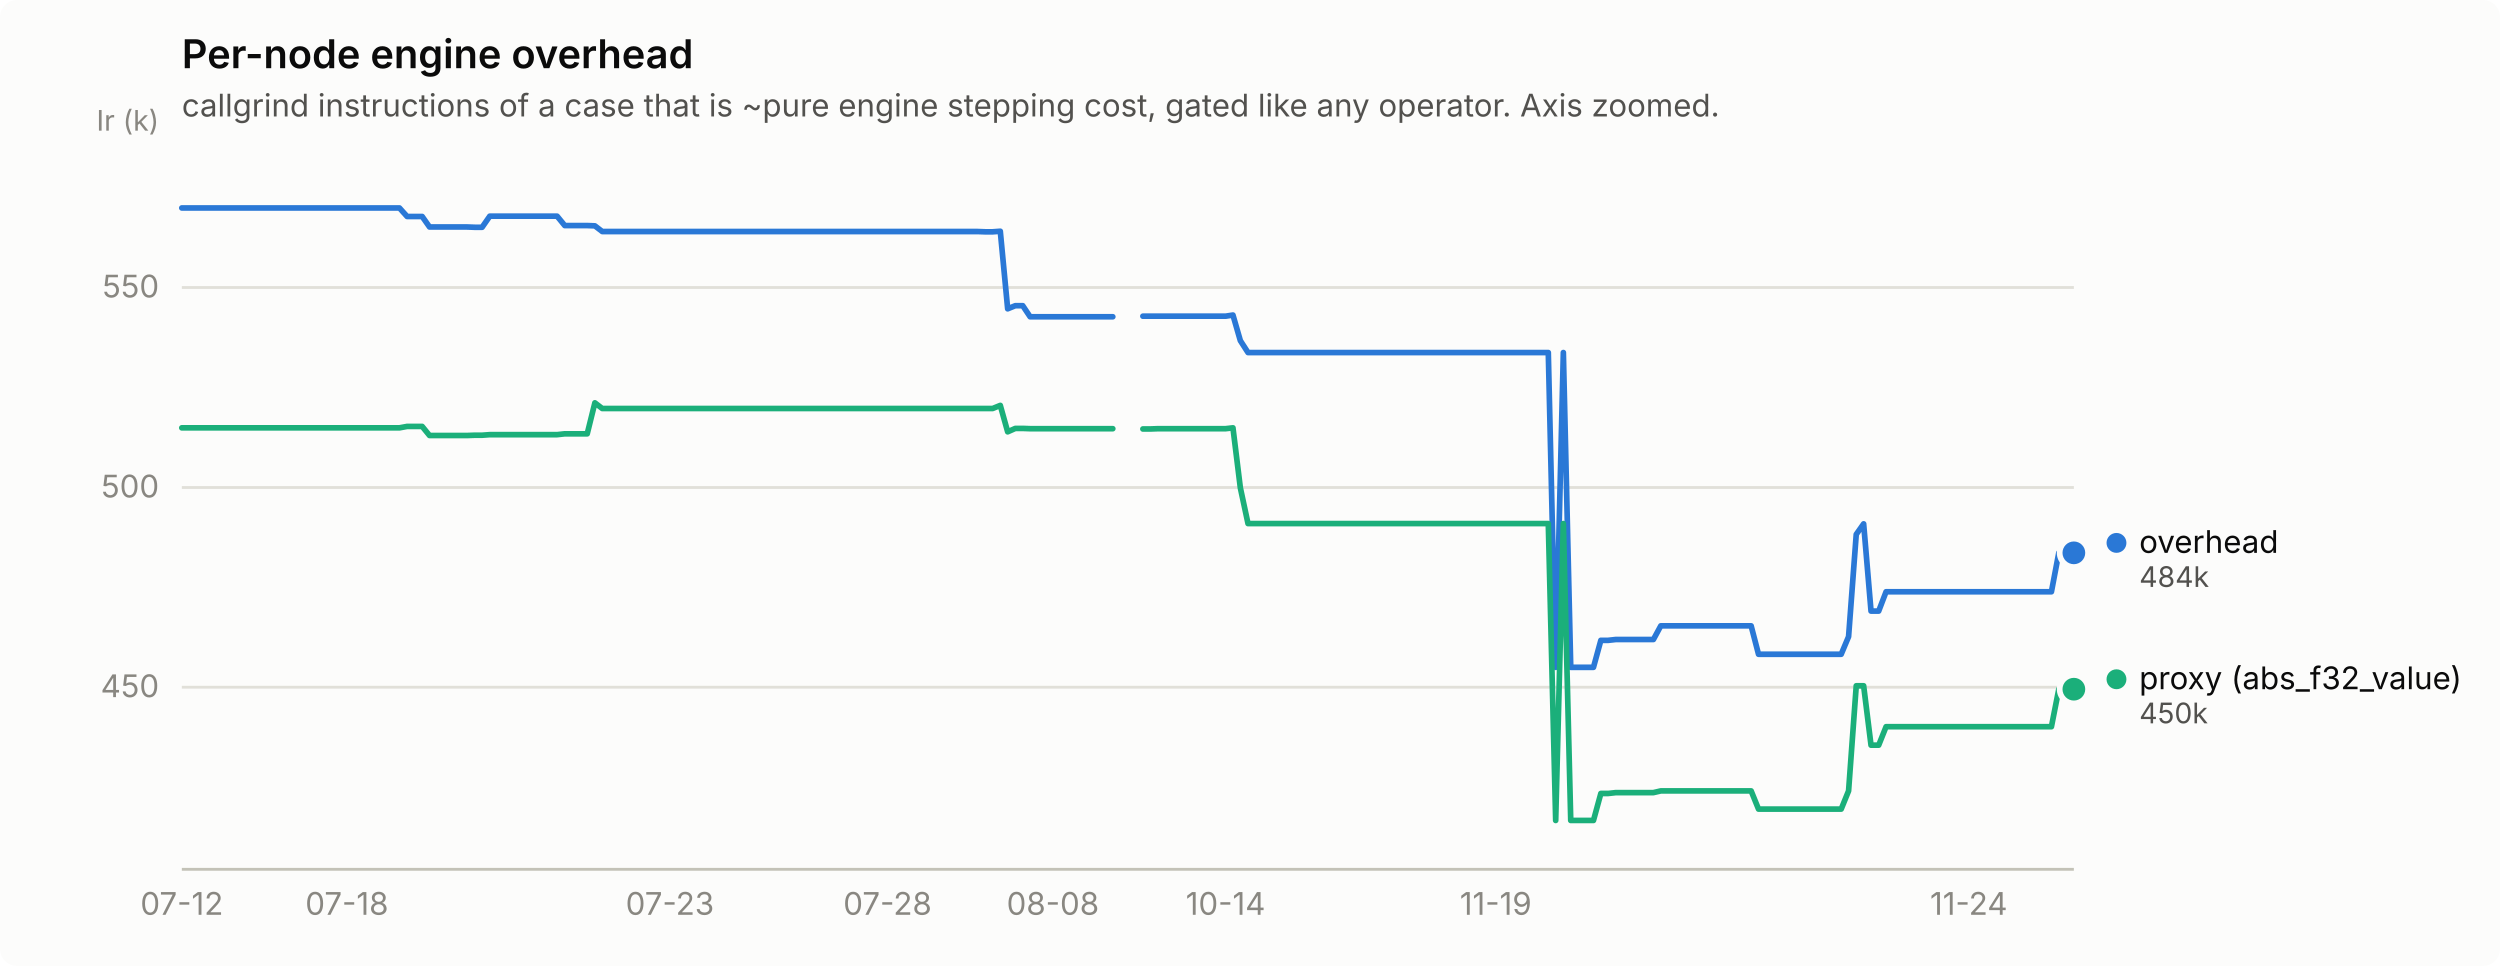
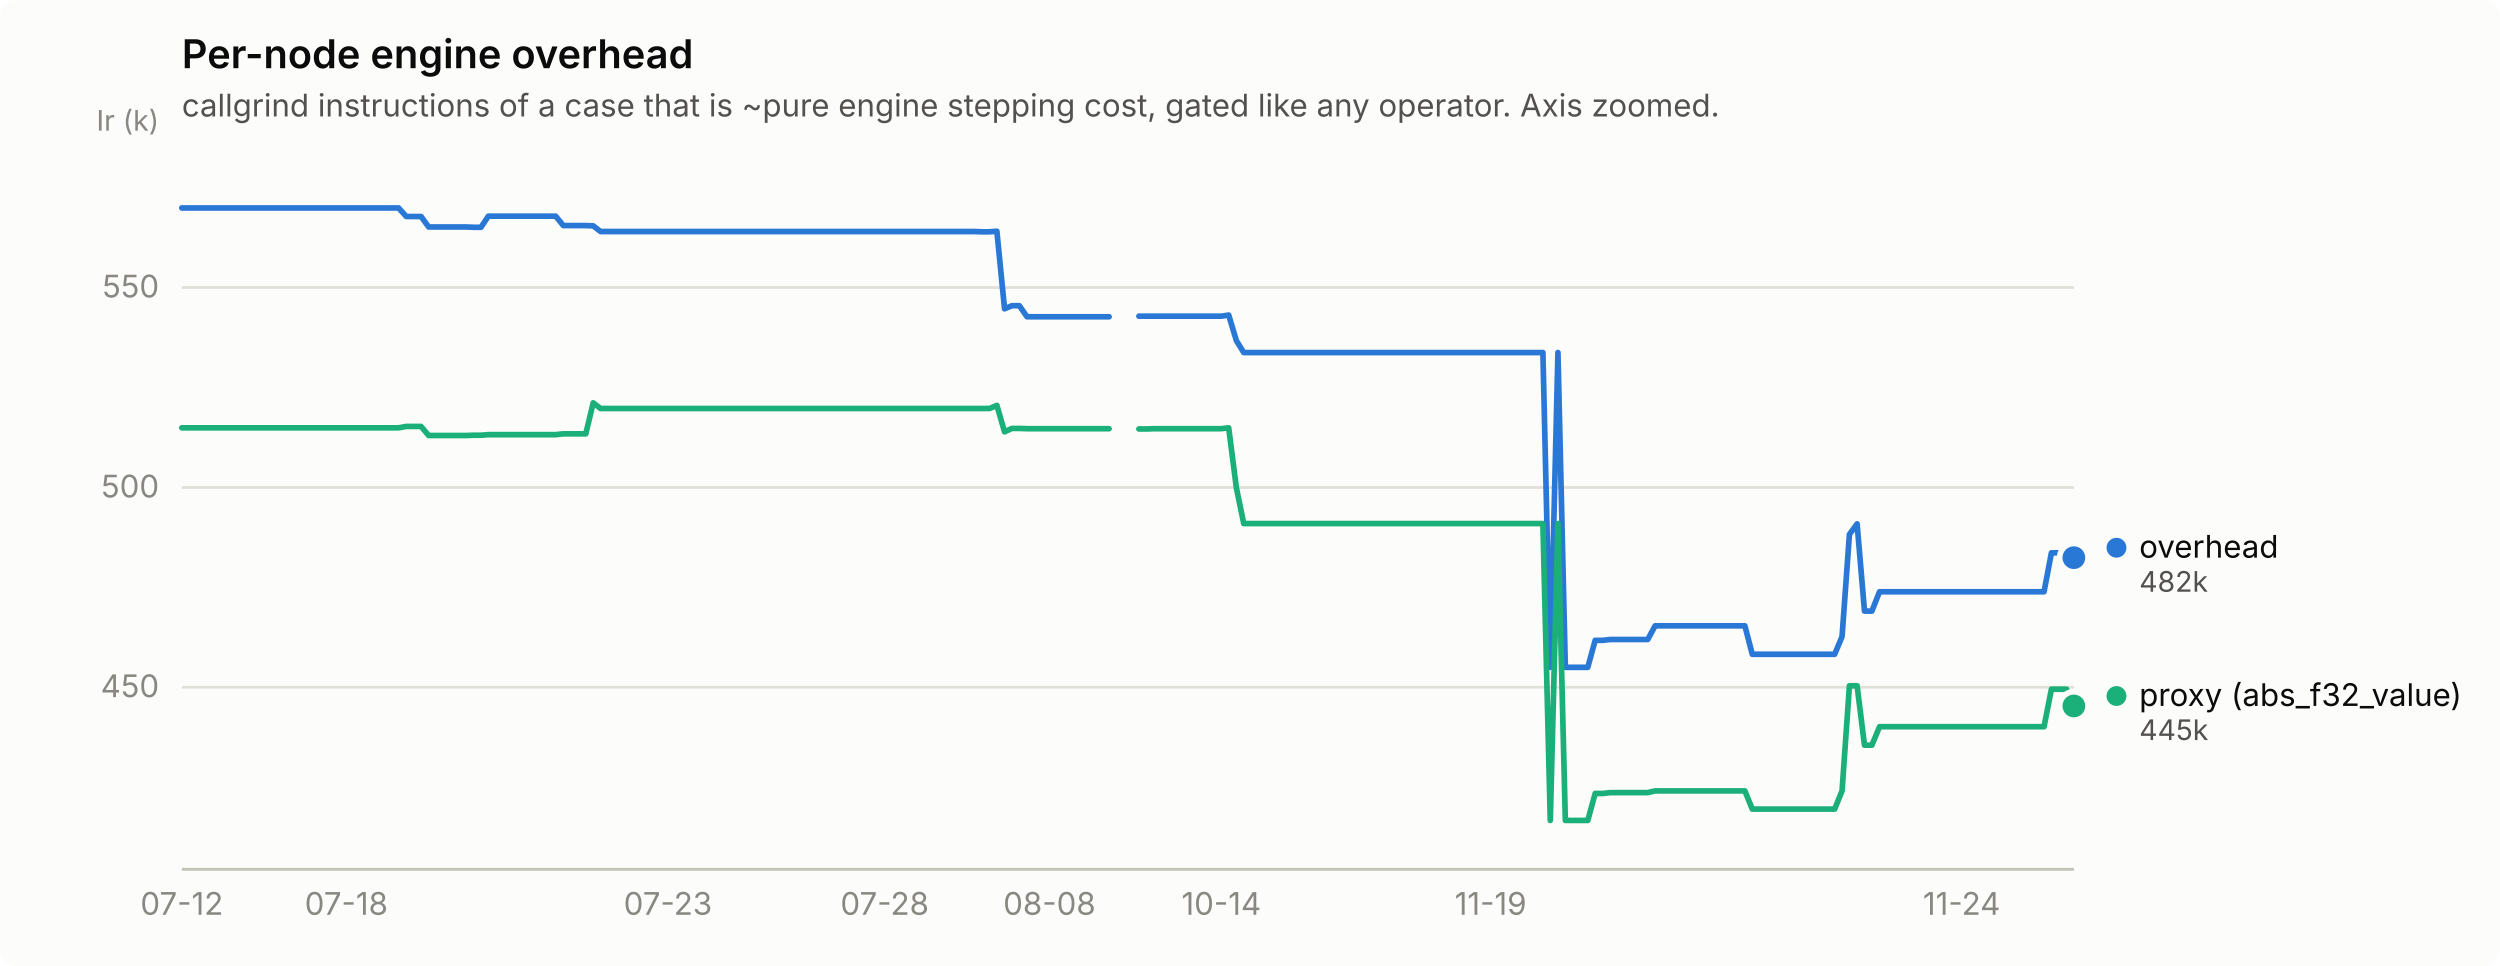
<svg xmlns="http://www.w3.org/2000/svg" width="880" height="340" viewBox="0 0 880 340" role="img" aria-label="Per-node engine overhead">
  <rect width="880" height="340" rx="6" fill="#fcfcfb" />
  <text x="64" y="24" font-family="system-ui, -apple-system, &quot;Segoe UI&quot;, sans-serif" font-size="14" font-weight="600" fill="#0b0b0b">Per-node engine overhead</text>
  <text x="64" y="41" font-family="system-ui, -apple-system, &quot;Segoe UI&quot;, sans-serif" font-size="11" fill="#52514e">callgrind instructions of a case that is ~pure engine stepping cost, gated like any operator. Axis zoomed.</text>
  <line x1="64" y1="241.9" x2="730" y2="241.9" stroke="#e1e0d9" stroke-width="1" />
  <text x="56" y="245.4" text-anchor="end" font-family="system-ui, -apple-system, &quot;Segoe UI&quot;, sans-serif" font-size="11" style="font-variant-numeric: tabular-nums" fill="#898781">450</text>
  <line x1="64" y1="171.6" x2="730" y2="171.6" stroke="#e1e0d9" stroke-width="1" />
  <text x="56" y="175.1" text-anchor="end" font-family="system-ui, -apple-system, &quot;Segoe UI&quot;, sans-serif" font-size="11" style="font-variant-numeric: tabular-nums" fill="#898781">500</text>
  <line x1="64" y1="101.2" x2="730" y2="101.2" stroke="#e1e0d9" stroke-width="1" />
  <text x="56" y="104.7" text-anchor="end" font-family="system-ui, -apple-system, &quot;Segoe UI&quot;, sans-serif" font-size="11" style="font-variant-numeric: tabular-nums" fill="#898781">550</text>
  <text x="56" y="46" text-anchor="end" font-family="system-ui, -apple-system, &quot;Segoe UI&quot;, sans-serif" font-size="10" fill="#898781">Ir (k)</text>
  <line x1="64" y1="306" x2="730" y2="306" stroke="#c3c2b7" stroke-width="1" />
  <text x="64.0" y="322" text-anchor="middle" font-family="system-ui, -apple-system, &quot;Segoe UI&quot;, sans-serif" font-size="11" style="font-variant-numeric: tabular-nums" fill="#898781">07-12</text>
-   <text x="122.1" y="322" text-anchor="middle" font-family="system-ui, -apple-system, &quot;Segoe UI&quot;, sans-serif" font-size="11" style="font-variant-numeric: tabular-nums" fill="#898781">07-18</text>
-   <text x="235.8" y="322" text-anchor="middle" font-family="system-ui, -apple-system, &quot;Segoe UI&quot;, sans-serif" font-size="11" style="font-variant-numeric: tabular-nums" fill="#898781">07-23</text>
-   <text x="312.4" y="322" text-anchor="middle" font-family="system-ui, -apple-system, &quot;Segoe UI&quot;, sans-serif" font-size="11" style="font-variant-numeric: tabular-nums" fill="#898781">07-28</text>
-   <text x="370.6" y="322" text-anchor="middle" font-family="system-ui, -apple-system, &quot;Segoe UI&quot;, sans-serif" font-size="11" style="font-variant-numeric: tabular-nums" fill="#898781">08-08</text>
-   <text x="431.4" y="322" text-anchor="middle" font-family="system-ui, -apple-system, &quot;Segoe UI&quot;, sans-serif" font-size="11" style="font-variant-numeric: tabular-nums" fill="#898781">10-14</text>
-   <text x="526.5" y="322" text-anchor="middle" font-family="system-ui, -apple-system, &quot;Segoe UI&quot;, sans-serif" font-size="11" style="font-variant-numeric: tabular-nums" fill="#898781">11-19</text>
-   <text x="693.0" y="322" text-anchor="middle" font-family="system-ui, -apple-system, &quot;Segoe UI&quot;, sans-serif" font-size="11" style="font-variant-numeric: tabular-nums" fill="#898781">11-24</text>
-   <path d="M64.0,73.2 L66.6,73.2 L69.3,73.2 L71.9,73.2 L74.6,73.2 L77.2,73.2 L79.9,73.2 L82.5,73.2 L85.1,73.2 L87.8,73.2 L90.4,73.2 L93.1,73.2 L95.7,73.2 L98.4,73.2 L101.0,73.2 L103.6,73.2 L106.3,73.2 L108.9,73.2 L111.6,73.2 L114.2,73.2 L116.9,73.2 L119.5,73.2 L122.1,73.2 L124.8,73.2 L127.4,73.2 L130.1,73.2 L132.7,73.2 L135.4,73.2 L138.0,73.2 L140.6,73.2 L143.3,76.2 L145.9,76.2 L148.6,76.2 L151.2,79.9 L153.9,79.9 L156.5,79.9 L159.1,79.9 L161.8,79.9 L164.4,79.9 L167.1,80.0 L169.7,80.0 L172.4,76.1 L175.0,76.1 L177.6,76.1 L180.3,76.1 L182.9,76.1 L185.6,76.1 L188.2,76.1 L190.9,76.1 L193.5,76.1 L196.1,76.1 L198.8,79.4 L201.4,79.4 L204.1,79.4 L206.7,79.4 L209.4,79.5 L212.0,81.5 L214.6,81.5 L217.3,81.5 L219.9,81.5 L222.6,81.5 L225.2,81.5 L227.9,81.5 L230.5,81.5 L233.1,81.5 L235.8,81.5 L238.4,81.5 L241.1,81.5 L243.7,81.5 L246.4,81.5 L249.0,81.5 L251.6,81.5 L254.3,81.5 L256.9,81.5 L259.6,81.5 L262.2,81.5 L264.9,81.5 L267.5,81.5 L270.1,81.5 L272.8,81.5 L275.4,81.5 L278.1,81.5 L280.7,81.5 L283.4,81.5 L286.0,81.5 L288.6,81.5 L291.3,81.5 L293.9,81.5 L296.6,81.5 L299.2,81.5 L301.9,81.5 L304.5,81.5 L307.1,81.5 L309.8,81.5 L312.4,81.5 L315.1,81.5 L317.7,81.5 L320.4,81.5 L323.0,81.5 L325.6,81.5 L328.3,81.5 L330.9,81.5 L333.6,81.5 L336.2,81.5 L338.9,81.5 L341.5,81.5 L344.1,81.5 L346.8,81.6 L349.4,81.6 L352.1,81.4 L354.7,108.7 L357.4,107.6 L360.0,107.6 L362.6,111.5 L365.3,111.5 L367.9,111.5 L370.6,111.5 L373.2,111.5 L375.9,111.5 L378.5,111.5 L381.1,111.5 L383.8,111.5 L386.4,111.5 L389.1,111.5 L391.7,111.5" fill="none" stroke="#2a78d6" stroke-width="2" stroke-linejoin="round" stroke-linecap="round" />
-   <path d="M402.3,111.3 L404.9,111.3 L407.6,111.3 L410.2,111.3 L412.9,111.3 L415.5,111.3 L418.1,111.3 L420.8,111.3 L423.4,111.3 L426.1,111.3 L428.7,111.3 L431.4,111.3 L434.0,110.9 L436.6,119.9 L439.3,124.1 L441.9,124.1 L444.6,124.1 L447.2,124.1 L449.9,124.1 L452.5,124.1 L455.1,124.1 L457.8,124.1 L460.4,124.1 L463.1,124.1 L465.7,124.1 L468.4,124.1 L471.0,124.1 L473.6,124.1 L476.3,124.1 L478.9,124.1 L481.6,124.1 L484.2,124.1 L486.9,124.1 L489.5,124.1 L492.1,124.1 L494.8,124.1 L497.4,124.1 L500.1,124.1 L502.7,124.1 L505.4,124.1 L508.0,124.1 L510.6,124.1 L513.3,124.1 L515.9,124.1 L518.6,124.1 L521.2,124.1 L523.9,124.1 L526.5,124.1 L529.1,124.1 L531.8,124.1 L534.4,124.1 L537.1,124.1 L539.7,124.1 L542.4,124.1 L545.0,124.1 L547.6,234.9 L550.3,124.1 L552.9,234.9 L555.6,234.9 L558.2,234.9 L560.9,234.9 L563.5,225.4 L566.1,225.4 L568.8,225.1 L571.4,225.1 L574.1,225.1 L576.7,225.1 L579.4,225.1 L582.0,225.1 L584.6,220.3 L587.3,220.3 L589.9,220.3 L592.6,220.3 L595.2,220.3 L597.9,220.3 L600.5,220.3 L603.1,220.3 L605.8,220.3 L608.4,220.3 L611.1,220.3 L613.7,220.3 L616.4,220.3 L619.0,230.3 L621.6,230.3 L624.3,230.3 L626.9,230.3 L629.6,230.3 L632.2,230.3 L634.9,230.3 L637.5,230.3 L640.1,230.3 L642.8,230.3 L645.4,230.3 L648.1,230.3 L650.7,224.1 L653.4,188.1 L656.0,184.4 L658.6,215.1 L661.3,215.1 L663.9,208.3 L666.6,208.3 L669.2,208.3 L671.9,208.3 L674.5,208.3 L677.1,208.3 L679.8,208.3 L682.4,208.3 L685.1,208.3 L687.7,208.3 L690.4,208.3 L693.0,208.3 L695.6,208.3 L698.3,208.3 L700.9,208.3 L703.6,208.3 L706.2,208.3 L708.9,208.3 L711.5,208.3 L714.1,208.3 L716.8,208.3 L719.4,208.3 L722.1,208.3 L724.7,194.6 L727.4,194.6 L730.0,194.6" fill="none" stroke="#2a78d6" stroke-width="2" stroke-linejoin="round" stroke-linecap="round" />
-   <circle cx="730.0" cy="194.6" r="6" fill="#fcfcfb" />
-   <circle cx="730.0" cy="194.6" r="4" fill="#2a78d6" />
-   <path d="M64.0,150.6 L66.6,150.6 L69.3,150.6 L71.9,150.6 L74.6,150.6 L77.2,150.6 L79.9,150.6 L82.5,150.6 L85.1,150.6 L87.8,150.6 L90.4,150.6 L93.1,150.6 L95.7,150.6 L98.4,150.6 L101.0,150.6 L103.6,150.6 L106.3,150.6 L108.9,150.6 L111.6,150.6 L114.2,150.6 L116.9,150.6 L119.5,150.6 L122.1,150.6 L124.8,150.6 L127.4,150.6 L130.1,150.6 L132.7,150.6 L135.4,150.6 L138.0,150.6 L140.6,150.6 L143.3,150.1 L145.9,150.1 L148.6,150.1 L151.2,153.3 L153.9,153.3 L156.5,153.3 L159.1,153.3 L161.8,153.3 L164.4,153.3 L167.1,153.2 L169.7,153.2 L172.4,153.0 L175.0,153.0 L177.6,153.0 L180.3,153.0 L182.9,153.0 L185.6,153.0 L188.2,153.0 L190.9,153.0 L193.5,153.0 L196.1,153.0 L198.8,152.7 L201.4,152.7 L204.1,152.7 L206.7,152.7 L209.4,141.8 L212.0,143.8 L214.6,143.8 L217.3,143.8 L219.9,143.8 L222.6,143.8 L225.2,143.8 L227.9,143.8 L230.5,143.8 L233.1,143.8 L235.8,143.8 L238.4,143.8 L241.1,143.8 L243.7,143.8 L246.4,143.8 L249.0,143.8 L251.6,143.8 L254.3,143.8 L256.9,143.8 L259.6,143.8 L262.2,143.8 L264.9,143.8 L267.5,143.8 L270.1,143.8 L272.8,143.8 L275.4,143.8 L278.1,143.8 L280.7,143.8 L283.4,143.8 L286.0,143.8 L288.6,143.8 L291.3,143.8 L293.9,143.8 L296.6,143.8 L299.2,143.8 L301.9,143.8 L304.5,143.8 L307.1,143.8 L309.8,143.8 L312.4,143.8 L315.1,143.8 L317.7,143.8 L320.4,143.8 L323.0,143.8 L325.6,143.8 L328.3,143.8 L330.9,143.8 L333.6,143.8 L336.2,143.8 L338.9,143.8 L341.5,143.8 L344.1,143.8 L346.8,143.8 L349.4,143.8 L352.1,142.7 L354.7,152.0 L357.4,150.8 L360.0,150.8 L362.6,150.9 L365.3,150.9 L367.9,150.9 L370.6,150.9 L373.2,150.9 L375.9,150.9 L378.5,150.9 L381.1,150.9 L383.8,150.9 L386.4,150.9 L389.1,150.9 L391.7,150.9" fill="none" stroke="#1baf7a" stroke-width="2" stroke-linejoin="round" stroke-linecap="round" />
-   <path d="M402.3,151.0 L404.9,151.0 L407.6,150.9 L410.2,150.9 L412.9,150.9 L415.5,150.9 L418.1,150.9 L420.8,150.9 L423.4,150.9 L426.1,150.9 L428.7,150.9 L431.4,150.9 L434.0,150.6 L436.6,171.7 L439.3,184.3 L441.9,184.3 L444.6,184.3 L447.2,184.3 L449.9,184.3 L452.5,184.3 L455.1,184.3 L457.8,184.3 L460.4,184.3 L463.1,184.3 L465.7,184.3 L468.4,184.3 L471.0,184.3 L473.6,184.3 L476.3,184.3 L478.9,184.3 L481.6,184.3 L484.2,184.3 L486.9,184.3 L489.5,184.3 L492.1,184.3 L494.8,184.3 L497.4,184.3 L500.1,184.3 L502.7,184.3 L505.4,184.3 L508.0,184.3 L510.6,184.3 L513.3,184.3 L515.9,184.3 L518.6,184.3 L521.2,184.3 L523.9,184.3 L526.5,184.3 L529.1,184.3 L531.8,184.3 L534.4,184.3 L537.1,184.3 L539.7,184.3 L542.4,184.3 L545.0,184.3 L547.6,288.8 L550.3,184.3 L552.9,288.8 L555.6,288.8 L558.2,288.8 L560.9,288.8 L563.5,279.3 L566.1,279.3 L568.8,279.0 L571.4,279.0 L574.1,279.0 L576.7,279.0 L579.4,279.0 L582.0,279.0 L584.6,278.4 L587.3,278.4 L589.9,278.4 L592.6,278.4 L595.2,278.4 L597.9,278.4 L600.5,278.4 L603.1,278.4 L605.8,278.4 L608.4,278.4 L611.1,278.4 L613.7,278.4 L616.4,278.4 L619.0,284.8 L621.6,284.8 L624.3,284.8 L626.9,284.8 L629.6,284.8 L632.2,284.8 L634.9,284.8 L637.5,284.8 L640.1,284.8 L642.8,284.8 L645.4,284.8 L648.1,284.8 L650.7,278.4 L653.4,241.4 L656.0,241.4 L658.6,262.3 L661.3,262.3 L663.9,255.8 L666.6,255.8 L669.2,255.8 L671.9,255.8 L674.5,255.8 L677.1,255.8 L679.8,255.8 L682.4,255.8 L685.1,255.8 L687.7,255.8 L690.4,255.8 L693.0,255.8 L695.6,255.8 L698.3,255.8 L700.9,255.8 L703.6,255.8 L706.2,255.8 L708.9,255.8 L711.5,255.8 L714.1,255.8 L716.8,255.8 L719.4,255.8 L722.1,255.8 L724.7,242.6 L727.4,242.6 L730.0,242.6" fill="none" stroke="#1baf7a" stroke-width="2" stroke-linejoin="round" stroke-linecap="round" />
-   <circle cx="730.0" cy="242.6" r="6" fill="#fcfcfb" />
-   <circle cx="730.0" cy="242.6" r="4" fill="#1baf7a" />
-   <circle cx="745.0" cy="191.1" r="3.5" fill="#2a78d6" />
-   <text x="753.0" y="194.6" font-family="system-ui, -apple-system, &quot;Segoe UI&quot;, sans-serif" font-size="11" fill="#0b0b0b">overhead</text>
-   <text x="753.0" y="206.6" font-family="system-ui, -apple-system, &quot;Segoe UI&quot;, sans-serif" font-size="10" style="font-variant-numeric: tabular-nums" fill="#52514e">484k</text>
-   <circle cx="745.0" cy="239.1" r="3.5" fill="#1baf7a" />
-   <text x="753.0" y="242.6" font-family="system-ui, -apple-system, &quot;Segoe UI&quot;, sans-serif" font-size="11" fill="#0b0b0b">proxy (abs_f32_value)</text>
-   <text x="753.0" y="254.6" font-family="system-ui, -apple-system, &quot;Segoe UI&quot;, sans-serif" font-size="10" style="font-variant-numeric: tabular-nums" fill="#52514e">450k</text>
+   <text x="121.9" y="322" text-anchor="middle" font-family="system-ui, -apple-system, &quot;Segoe UI&quot;, sans-serif" font-size="11" style="font-variant-numeric: tabular-nums" fill="#898781">07-18</text>
+   <text x="235.1" y="322" text-anchor="middle" font-family="system-ui, -apple-system, &quot;Segoe UI&quot;, sans-serif" font-size="11" style="font-variant-numeric: tabular-nums" fill="#898781">07-23</text>
+   <text x="311.4" y="322" text-anchor="middle" font-family="system-ui, -apple-system, &quot;Segoe UI&quot;, sans-serif" font-size="11" style="font-variant-numeric: tabular-nums" fill="#898781">07-28</text>
+   <text x="369.4" y="322" text-anchor="middle" font-family="system-ui, -apple-system, &quot;Segoe UI&quot;, sans-serif" font-size="11" style="font-variant-numeric: tabular-nums" fill="#898781">08-08</text>
+   <text x="429.9" y="322" text-anchor="middle" font-family="system-ui, -apple-system, &quot;Segoe UI&quot;, sans-serif" font-size="11" style="font-variant-numeric: tabular-nums" fill="#898781">10-14</text>
+   <text x="524.7" y="322" text-anchor="middle" font-family="system-ui, -apple-system, &quot;Segoe UI&quot;, sans-serif" font-size="11" style="font-variant-numeric: tabular-nums" fill="#898781">11-19</text>
+   <text x="690.5" y="322" text-anchor="middle" font-family="system-ui, -apple-system, &quot;Segoe UI&quot;, sans-serif" font-size="11" style="font-variant-numeric: tabular-nums" fill="#898781">11-24</text>
+   <path d="M64.0,73.2 L66.6,73.2 L69.3,73.2 L71.9,73.2 L74.5,73.2 L77.2,73.2 L79.8,73.2 L82.4,73.2 L85.1,73.2 L87.7,73.2 L90.3,73.2 L93.0,73.2 L95.6,73.2 L98.2,73.2 L100.9,73.2 L103.5,73.2 L106.1,73.2 L108.8,73.2 L111.4,73.2 L114.0,73.2 L116.6,73.2 L119.3,73.2 L121.9,73.2 L124.5,73.2 L127.2,73.2 L129.8,73.2 L132.4,73.2 L135.1,73.2 L137.7,73.2 L140.3,73.2 L143.0,76.2 L145.6,76.2 L148.2,76.2 L150.9,79.9 L153.5,79.9 L156.1,79.9 L158.8,79.9 L161.4,79.9 L164.0,79.9 L166.7,80.0 L169.3,80.0 L171.9,76.1 L174.6,76.1 L177.2,76.1 L179.8,76.1 L182.5,76.1 L185.1,76.1 L187.7,76.1 L190.4,76.1 L193.0,76.1 L195.6,76.1 L198.3,79.4 L200.9,79.4 L203.5,79.4 L206.2,79.4 L208.8,79.5 L211.4,81.5 L214.0,81.5 L216.7,81.5 L219.3,81.5 L221.9,81.5 L224.6,81.5 L227.2,81.5 L229.8,81.5 L232.5,81.5 L235.1,81.5 L237.7,81.5 L240.4,81.5 L243.0,81.5 L245.6,81.5 L248.3,81.5 L250.9,81.5 L253.5,81.5 L256.2,81.5 L258.8,81.5 L261.4,81.5 L264.1,81.5 L266.7,81.5 L269.3,81.5 L272.0,81.5 L274.6,81.5 L277.2,81.5 L279.9,81.5 L282.5,81.5 L285.1,81.5 L287.8,81.5 L290.4,81.5 L293.0,81.5 L295.7,81.5 L298.3,81.5 L300.9,81.5 L303.5,81.5 L306.2,81.5 L308.8,81.5 L311.4,81.5 L314.1,81.5 L316.7,81.5 L319.3,81.5 L322.0,81.5 L324.6,81.5 L327.2,81.5 L329.9,81.5 L332.5,81.5 L335.1,81.5 L337.8,81.5 L340.4,81.5 L343.0,81.5 L345.7,81.6 L348.3,81.6 L350.9,81.4 L353.6,108.7 L356.2,107.6 L358.8,107.6 L361.5,111.5 L364.1,111.5 L366.7,111.5 L369.4,111.5 L372.0,111.5 L374.6,111.5 L377.3,111.5 L379.9,111.5 L382.5,111.5 L385.2,111.5 L387.8,111.5 L390.4,111.5" fill="none" stroke="#2a78d6" stroke-width="2" stroke-linejoin="round" stroke-linecap="round" />
+   <path d="M400.9,111.3 L403.6,111.3 L406.2,111.3 L408.8,111.3 L411.5,111.3 L414.1,111.3 L416.7,111.3 L419.4,111.3 L422.0,111.3 L424.6,111.3 L427.3,111.3 L429.9,111.3 L432.5,110.9 L435.2,119.9 L437.8,124.1 L440.4,124.1 L443.1,124.1 L445.7,124.1 L448.3,124.1 L451.0,124.1 L453.6,124.1 L456.2,124.1 L458.9,124.1 L461.5,124.1 L464.1,124.1 L466.8,124.1 L469.4,124.1 L472.0,124.1 L474.7,124.1 L477.3,124.1 L479.9,124.1 L482.6,124.1 L485.2,124.1 L487.8,124.1 L490.5,124.1 L493.1,124.1 L495.7,124.1 L498.3,124.1 L501.0,124.1 L503.6,124.1 L506.2,124.1 L508.9,124.1 L511.5,124.1 L514.1,124.1 L516.8,124.1 L519.4,124.1 L522.0,124.1 L524.7,124.1 L527.3,124.1 L529.9,124.1 L532.6,124.1 L535.2,124.1 L537.8,124.1 L540.5,124.1 L543.1,124.1 L545.7,234.9 L548.4,124.1 L551.0,234.9 L553.6,234.9 L556.3,234.9 L558.9,234.9 L561.5,225.4 L564.2,225.4 L566.8,225.1 L569.4,225.1 L572.1,225.1 L574.7,225.1 L577.3,225.1 L580.0,225.1 L582.6,220.3 L585.2,220.3 L587.8,220.3 L590.5,220.3 L593.1,220.3 L595.7,220.3 L598.4,220.3 L601.0,220.3 L603.6,220.3 L606.3,220.3 L608.9,220.3 L611.5,220.3 L614.2,220.3 L616.8,230.3 L619.4,230.3 L622.1,230.3 L624.7,230.3 L627.3,230.3 L630.0,230.3 L632.6,230.3 L635.2,230.3 L637.9,230.3 L640.5,230.3 L643.1,230.3 L645.8,230.3 L648.4,224.1 L651.0,188.1 L653.7,184.4 L656.3,215.1 L658.9,215.1 L661.6,208.3 L664.2,208.3 L666.8,208.3 L669.5,208.3 L672.1,208.3 L674.7,208.3 L677.4,208.3 L680.0,208.3 L682.6,208.3 L685.2,208.3 L687.9,208.3 L690.5,208.3 L693.1,208.3 L695.8,208.3 L698.4,208.3 L701.0,208.3 L703.7,208.3 L706.3,208.3 L708.9,208.3 L711.6,208.3 L714.2,208.3 L716.8,208.3 L719.5,208.3 L722.1,194.6 L724.7,194.6 L727.4,194.6 L730.0,196.3" fill="none" stroke="#2a78d6" stroke-width="2" stroke-linejoin="round" stroke-linecap="round" />
+   <circle cx="730.0" cy="196.3" r="6" fill="#fcfcfb" />
+   <circle cx="730.0" cy="196.3" r="4" fill="#2a78d6" />
+   <path d="M64.0,150.6 L66.6,150.6 L69.3,150.6 L71.9,150.6 L74.5,150.6 L77.2,150.6 L79.8,150.6 L82.4,150.6 L85.1,150.6 L87.7,150.6 L90.3,150.6 L93.0,150.6 L95.6,150.6 L98.2,150.6 L100.9,150.6 L103.5,150.6 L106.1,150.6 L108.8,150.6 L111.4,150.6 L114.0,150.6 L116.6,150.6 L119.3,150.6 L121.9,150.6 L124.5,150.6 L127.2,150.6 L129.8,150.6 L132.4,150.6 L135.1,150.6 L137.7,150.6 L140.3,150.6 L143.0,150.1 L145.6,150.1 L148.2,150.1 L150.9,153.3 L153.5,153.3 L156.1,153.3 L158.8,153.3 L161.4,153.3 L164.0,153.3 L166.7,153.2 L169.3,153.2 L171.9,153.0 L174.6,153.0 L177.2,153.0 L179.8,153.0 L182.5,153.0 L185.1,153.0 L187.7,153.0 L190.4,153.0 L193.0,153.0 L195.6,153.0 L198.3,152.7 L200.9,152.7 L203.5,152.7 L206.2,152.7 L208.8,141.8 L211.4,143.8 L214.0,143.8 L216.7,143.8 L219.3,143.8 L221.9,143.8 L224.6,143.8 L227.2,143.8 L229.8,143.8 L232.5,143.8 L235.1,143.8 L237.7,143.8 L240.4,143.8 L243.0,143.8 L245.6,143.8 L248.3,143.8 L250.9,143.8 L253.5,143.8 L256.2,143.8 L258.8,143.8 L261.4,143.8 L264.1,143.8 L266.7,143.8 L269.3,143.8 L272.0,143.8 L274.6,143.8 L277.2,143.8 L279.9,143.8 L282.5,143.8 L285.1,143.8 L287.8,143.8 L290.4,143.8 L293.0,143.8 L295.7,143.8 L298.3,143.8 L300.9,143.8 L303.5,143.8 L306.2,143.8 L308.8,143.8 L311.4,143.8 L314.1,143.8 L316.7,143.8 L319.3,143.8 L322.0,143.8 L324.6,143.8 L327.2,143.8 L329.9,143.8 L332.5,143.8 L335.1,143.8 L337.8,143.8 L340.4,143.8 L343.0,143.8 L345.7,143.8 L348.3,143.8 L350.9,142.7 L353.6,152.0 L356.2,150.8 L358.8,150.8 L361.5,150.9 L364.1,150.9 L366.7,150.9 L369.4,150.9 L372.0,150.9 L374.6,150.9 L377.3,150.9 L379.9,150.9 L382.5,150.9 L385.2,150.9 L387.8,150.9 L390.4,150.9" fill="none" stroke="#1baf7a" stroke-width="2" stroke-linejoin="round" stroke-linecap="round" />
+   <path d="M400.9,151.0 L403.6,151.0 L406.2,150.9 L408.8,150.9 L411.5,150.9 L414.1,150.9 L416.7,150.9 L419.4,150.9 L422.0,150.9 L424.6,150.9 L427.3,150.9 L429.9,150.9 L432.5,150.6 L435.2,171.7 L437.8,184.3 L440.4,184.3 L443.1,184.3 L445.7,184.3 L448.3,184.3 L451.0,184.3 L453.6,184.3 L456.2,184.3 L458.9,184.3 L461.5,184.3 L464.1,184.3 L466.8,184.3 L469.4,184.3 L472.0,184.3 L474.7,184.3 L477.3,184.3 L479.9,184.3 L482.6,184.3 L485.2,184.3 L487.8,184.3 L490.5,184.3 L493.1,184.3 L495.7,184.3 L498.3,184.3 L501.0,184.3 L503.6,184.3 L506.2,184.3 L508.9,184.3 L511.5,184.3 L514.1,184.3 L516.8,184.3 L519.4,184.3 L522.0,184.3 L524.7,184.3 L527.3,184.3 L529.9,184.3 L532.6,184.3 L535.2,184.3 L537.8,184.3 L540.5,184.3 L543.1,184.3 L545.7,288.8 L548.4,184.3 L551.0,288.8 L553.6,288.8 L556.3,288.8 L558.9,288.8 L561.5,279.3 L564.2,279.3 L566.8,279.0 L569.4,279.0 L572.1,279.0 L574.7,279.0 L577.3,279.0 L580.0,279.0 L582.6,278.4 L585.2,278.4 L587.8,278.4 L590.5,278.4 L593.1,278.4 L595.7,278.4 L598.4,278.4 L601.0,278.4 L603.6,278.4 L606.3,278.4 L608.9,278.4 L611.5,278.4 L614.2,278.4 L616.8,284.8 L619.4,284.8 L622.1,284.8 L624.7,284.8 L627.3,284.8 L630.0,284.8 L632.6,284.8 L635.2,284.8 L637.9,284.8 L640.5,284.8 L643.1,284.8 L645.8,284.8 L648.4,278.4 L651.0,241.4 L653.7,241.4 L656.3,262.3 L658.9,262.3 L661.6,255.8 L664.2,255.8 L666.8,255.8 L669.5,255.8 L672.1,255.8 L674.7,255.8 L677.4,255.8 L680.0,255.8 L682.6,255.8 L685.2,255.8 L687.9,255.8 L690.5,255.8 L693.1,255.8 L695.8,255.8 L698.4,255.8 L701.0,255.8 L703.7,255.8 L706.3,255.8 L708.9,255.8 L711.6,255.8 L714.2,255.8 L716.8,255.8 L719.5,255.8 L722.1,242.6 L724.7,242.6 L727.4,242.6 L730.0,248.5" fill="none" stroke="#1baf7a" stroke-width="2" stroke-linejoin="round" stroke-linecap="round" />
+   <circle cx="730.0" cy="248.5" r="6" fill="#fcfcfb" />
+   <circle cx="730.0" cy="248.5" r="4" fill="#1baf7a" />
+   <circle cx="745.0" cy="192.8" r="3.5" fill="#2a78d6" />
+   <text x="753.0" y="196.3" font-family="system-ui, -apple-system, &quot;Segoe UI&quot;, sans-serif" font-size="11" fill="#0b0b0b">overhead</text>
+   <text x="753.0" y="208.3" font-family="system-ui, -apple-system, &quot;Segoe UI&quot;, sans-serif" font-size="10" style="font-variant-numeric: tabular-nums" fill="#52514e">482k</text>
+   <circle cx="745.0" cy="245.0" r="3.5" fill="#1baf7a" />
+   <text x="753.0" y="248.5" font-family="system-ui, -apple-system, &quot;Segoe UI&quot;, sans-serif" font-size="11" fill="#0b0b0b">proxy (abs_f32_value)</text>
+   <text x="753.0" y="260.5" font-family="system-ui, -apple-system, &quot;Segoe UI&quot;, sans-serif" font-size="10" style="font-variant-numeric: tabular-nums" fill="#52514e">445k</text>
</svg>
